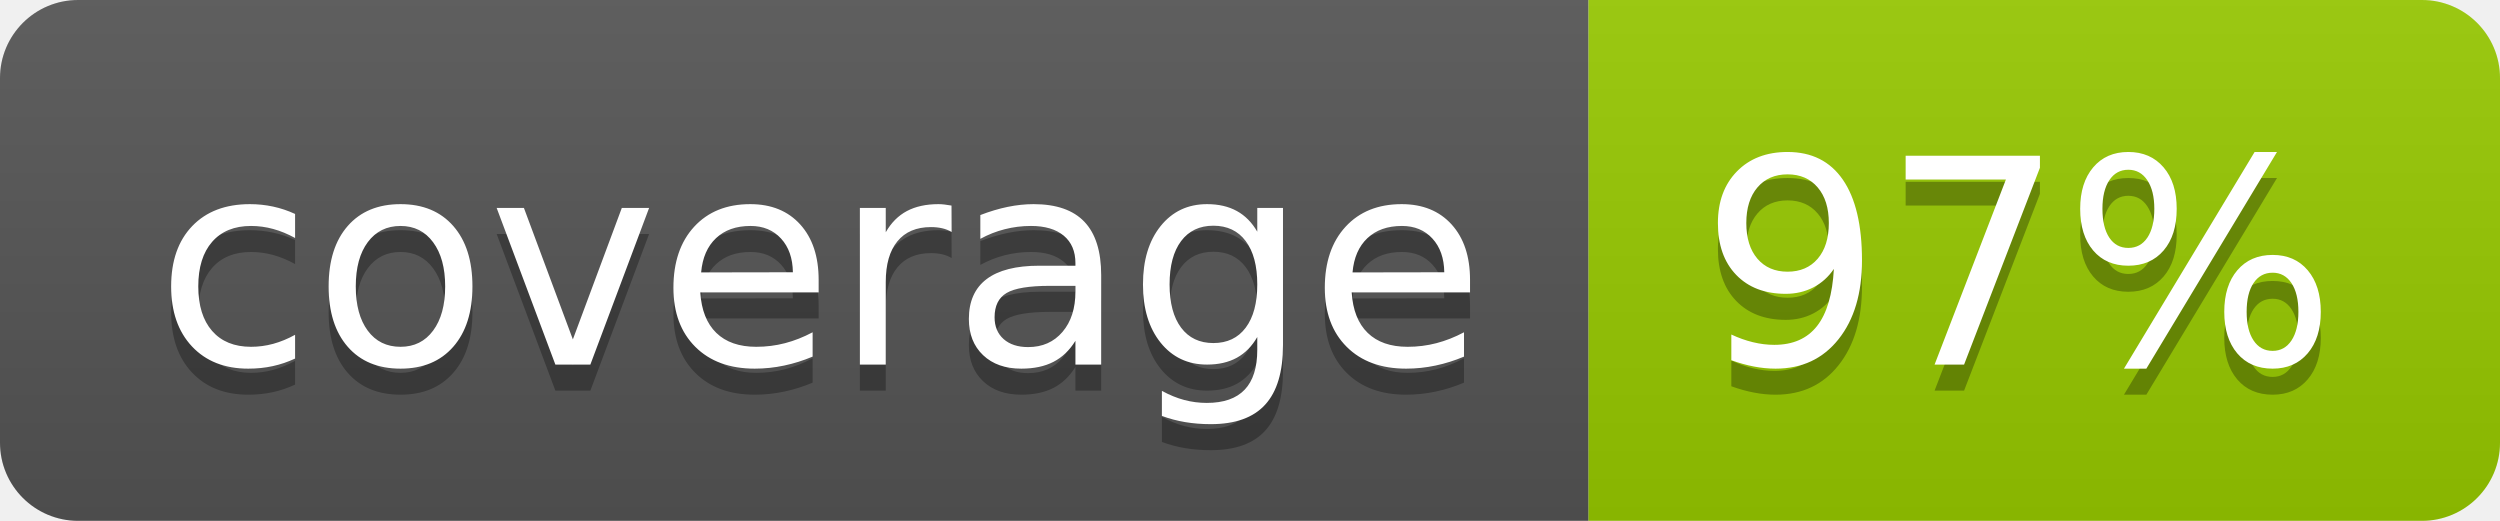
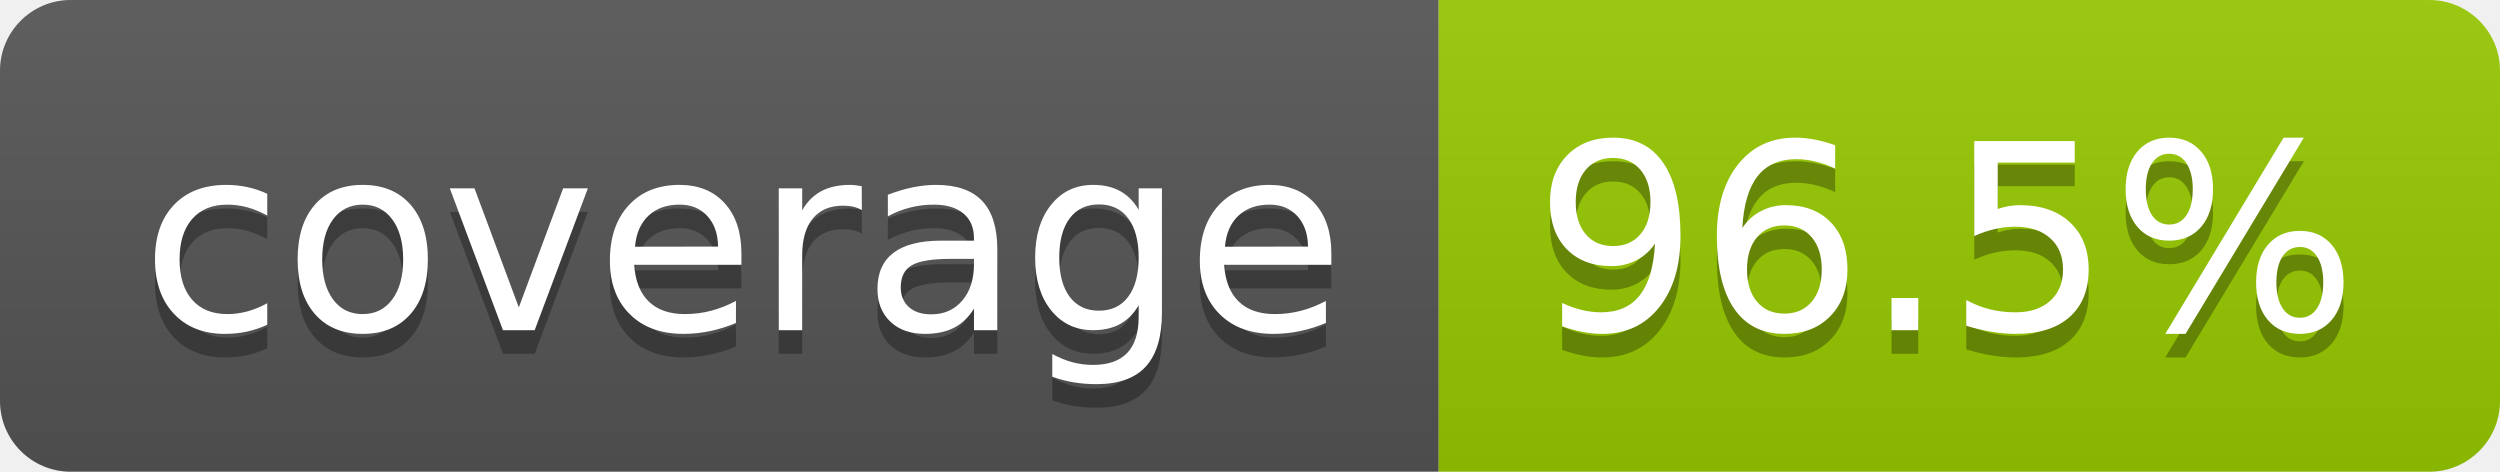
- <svg xmlns="http://www.w3.org/2000/svg" width="96" height="20" role="img" aria-label="coverage: 97%">
+ <svg xmlns="http://www.w3.org/2000/svg" width="106" height="20" role="img" aria-label="coverage: 96.5%">
  <linearGradient id="s" x2="0" y2="100%">
    <stop offset="0" stop-color="#bbb" stop-opacity=".1" />
    <stop offset="1" stop-opacity=".1" />
  </linearGradient>
  <clipPath id="r">
-     <rect width="96" height="20" rx="3" fill="#fff" />
+     <rect width="106" height="20" rx="3" fill="#fff" />
  </clipPath>
  <g clip-path="url(#r)">
    <rect width="61" height="20" fill="#555" />
-     <rect x="61" width="35" height="20" fill="#97ca00" />
-     <rect width="96" height="20" fill="url(#s)" />
+     <rect x="61" width="45" height="20" fill="#97ca00" />
+     <rect width="106" height="20" fill="url(#s)" />
  </g>
  <g fill="#fff" text-anchor="middle" font-family="Verdana,Geneva,DejaVu Sans,sans-serif" text-rendering="geometricPrecision" font-size="110">
    <text aria-hidden="true" x="315" y="150" fill="#010101" fill-opacity=".3" transform="scale(.1)" textLength="510">coverage</text>
    <text x="315" y="140" transform="scale(.1)" fill="#fff" textLength="510">coverage</text>
-     <text aria-hidden="true" x="775" y="150" fill="#010101" fill-opacity=".3" transform="scale(.1)" textLength="245">97%</text>
-     <text x="775" y="140" transform="scale(.1)" fill="#fff" textLength="245">97%</text>
+     <text aria-hidden="true" x="825" y="150" fill="#010101" fill-opacity=".3" transform="scale(.1)" textLength="350">96.5%</text>
+     <text x="825" y="140" transform="scale(.1)" fill="#fff" textLength="350">96.5%</text>
  </g>
</svg>
